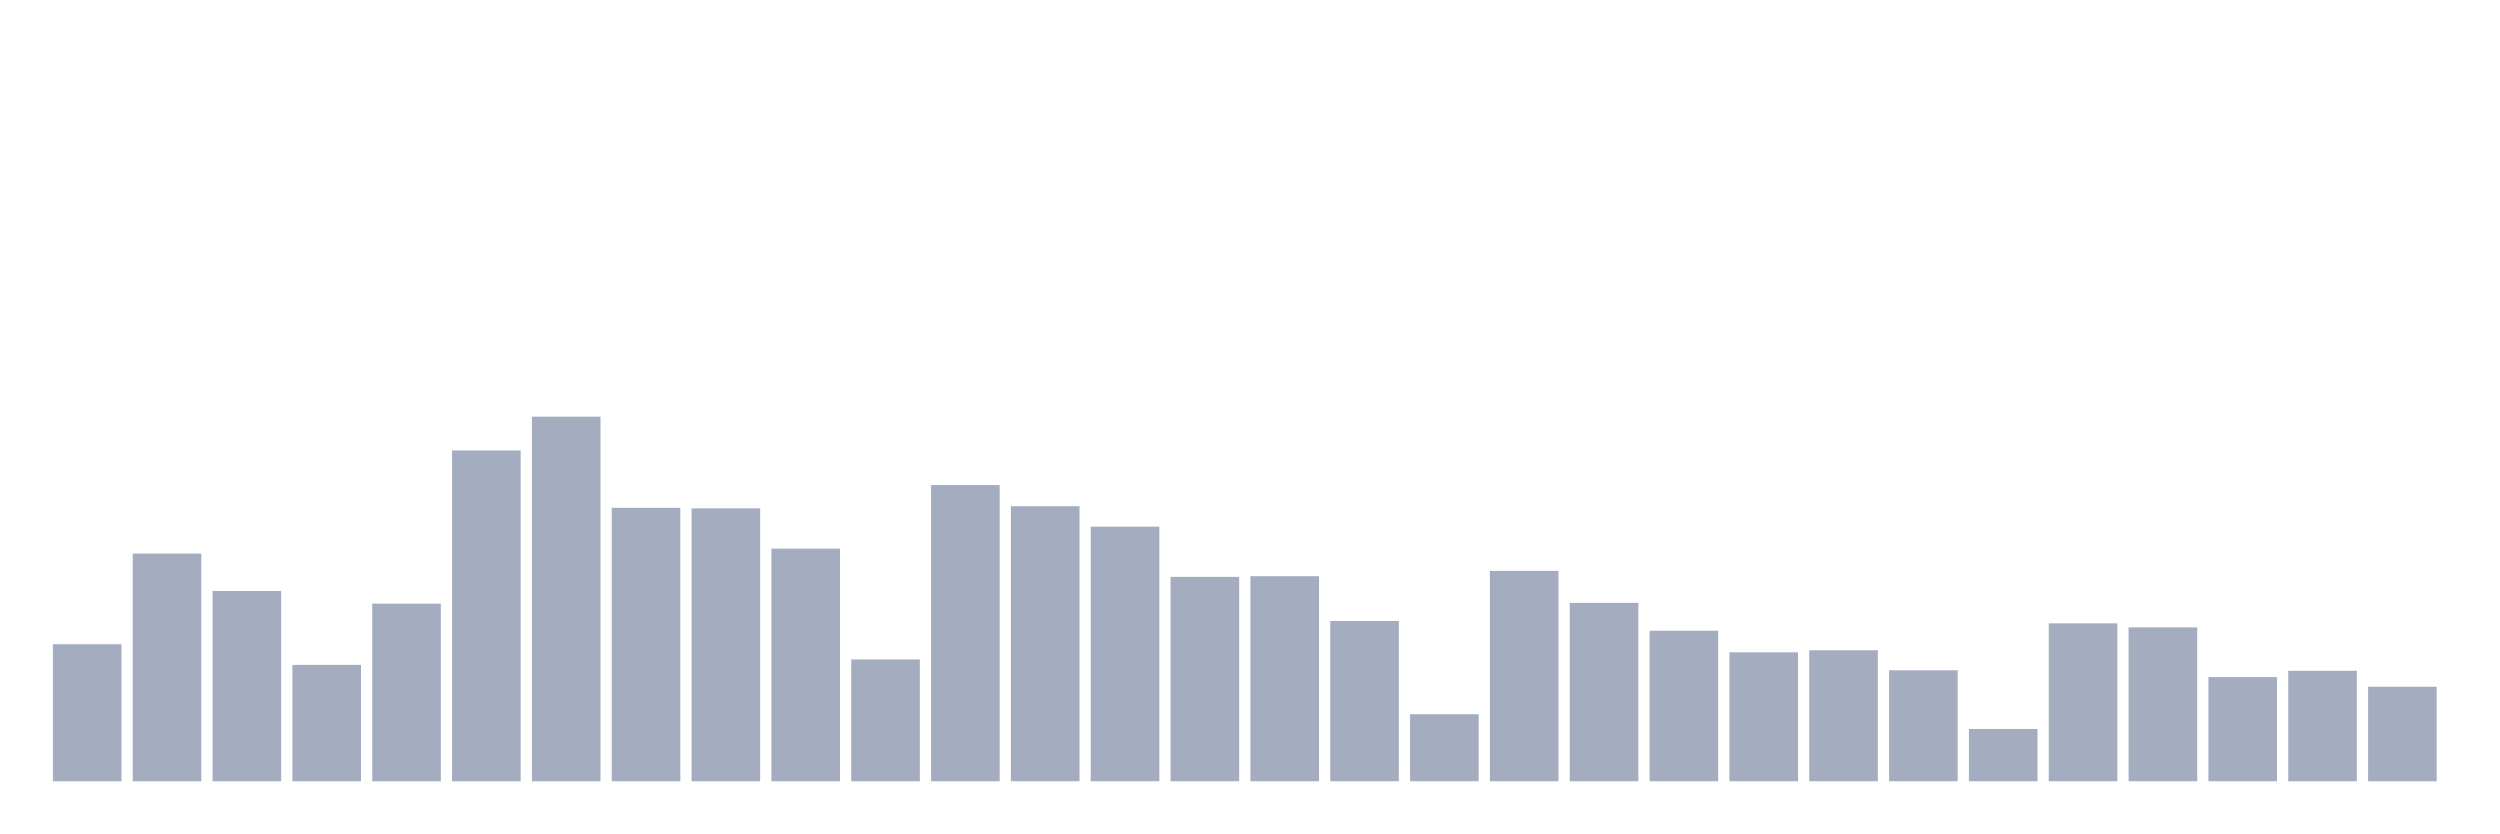
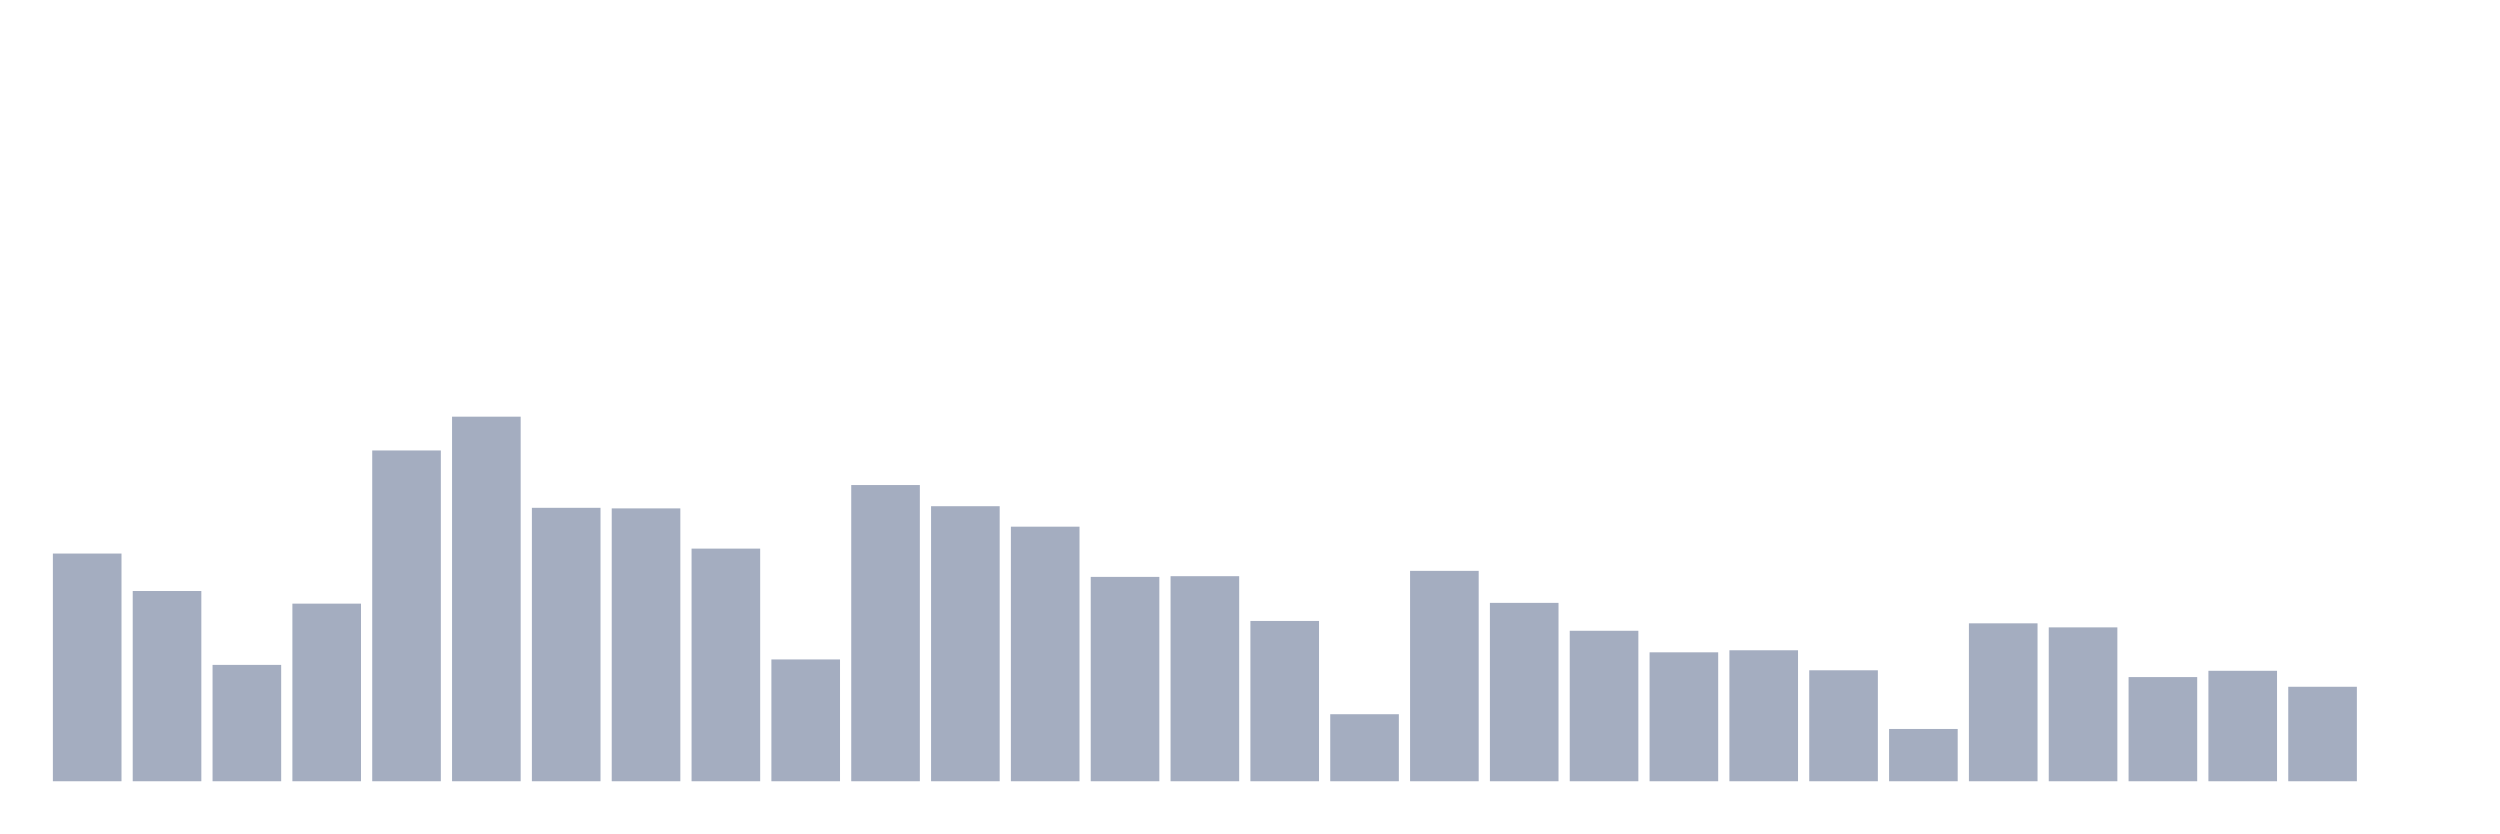
<svg xmlns="http://www.w3.org/2000/svg" viewBox="0 0 480 160">
  <g transform="translate(10,10)">
-     <rect class="bar" x="0.153" width="13.175" y="113.695" height="26.305" fill="rgb(164,173,192)" />
-     <rect class="bar" x="15.482" width="13.175" y="96.281" height="43.719" fill="rgb(164,173,192)" />
-     <rect class="bar" x="30.81" width="13.175" y="103.473" height="36.527" fill="rgb(164,173,192)" />
-     <rect class="bar" x="46.138" width="13.175" y="117.66" height="22.34" fill="rgb(164,173,192)" />
-     <rect class="bar" x="61.466" width="13.175" y="105.899" height="34.101" fill="rgb(164,173,192)" />
-     <rect class="bar" x="76.794" width="13.175" y="76.49" height="63.51" fill="rgb(164,173,192)" />
-     <rect class="bar" x="92.123" width="13.175" y="70" height="70" fill="rgb(164,173,192)" />
-     <rect class="bar" x="107.451" width="13.175" y="87.5" height="52.5" fill="rgb(164,173,192)" />
-     <rect class="bar" x="122.779" width="13.175" y="87.611" height="52.389" fill="rgb(164,173,192)" />
-     <rect class="bar" x="138.107" width="13.175" y="95.333" height="44.667" fill="rgb(164,173,192)" />
-     <rect class="bar" x="153.436" width="13.175" y="116.613" height="23.387" fill="rgb(164,173,192)" />
-     <rect class="bar" x="168.764" width="13.175" y="83.128" height="56.872" fill="rgb(164,173,192)" />
-     <rect class="bar" x="184.092" width="13.175" y="87.192" height="52.808" fill="rgb(164,173,192)" />
-     <rect class="bar" x="199.42" width="13.175" y="91.121" height="48.879" fill="rgb(164,173,192)" />
-     <rect class="bar" x="214.748" width="13.175" y="100.764" height="39.236" fill="rgb(164,173,192)" />
-     <rect class="bar" x="230.077" width="13.175" y="100.628" height="39.372" fill="rgb(164,173,192)" />
-     <rect class="bar" x="245.405" width="13.175" y="109.224" height="30.776" fill="rgb(164,173,192)" />
-     <rect class="bar" x="260.733" width="13.175" y="127.131" height="12.869" fill="rgb(164,173,192)" />
-     <rect class="bar" x="276.061" width="13.175" y="99.606" height="40.394" fill="rgb(164,173,192)" />
-     <rect class="bar" x="291.39" width="13.175" y="105.751" height="34.249" fill="rgb(164,173,192)" />
-     <rect class="bar" x="306.718" width="13.175" y="111.108" height="28.892" fill="rgb(164,173,192)" />
-     <rect class="bar" x="322.046" width="13.175" y="115.246" height="24.754" fill="rgb(164,173,192)" />
-     <rect class="bar" x="337.374" width="13.175" y="114.852" height="25.148" fill="rgb(164,173,192)" />
-     <rect class="bar" x="352.702" width="13.175" y="118.695" height="21.305" fill="rgb(164,173,192)" />
-     <rect class="bar" x="368.031" width="13.175" y="129.963" height="10.037" fill="rgb(164,173,192)" />
-     <rect class="bar" x="383.359" width="13.175" y="109.68" height="30.32" fill="rgb(164,173,192)" />
-     <rect class="bar" x="398.687" width="13.175" y="110.456" height="29.544" fill="rgb(164,173,192)" />
-     <rect class="bar" x="414.015" width="13.175" y="120" height="20" fill="rgb(164,173,192)" />
-     <rect class="bar" x="429.344" width="13.175" y="118.793" height="21.207" fill="rgb(164,173,192)" />
-     <rect class="bar" x="444.672" width="13.175" y="121.86" height="18.14" fill="rgb(164,173,192)" />
+     <rect class="bar" x="0.153" width="13.175" y="96.281" height="43.719" fill="rgb(164,173,192)" />
+     <rect class="bar" x="15.482" width="13.175" y="103.473" height="36.527" fill="rgb(164,173,192)" />
+     <rect class="bar" x="30.81" width="13.175" y="117.66" height="22.34" fill="rgb(164,173,192)" />
+     <rect class="bar" x="46.138" width="13.175" y="105.899" height="34.101" fill="rgb(164,173,192)" />
+     <rect class="bar" x="61.466" width="13.175" y="76.49" height="63.51" fill="rgb(164,173,192)" />
+     <rect class="bar" x="76.794" width="13.175" y="70" height="70" fill="rgb(164,173,192)" />
+     <rect class="bar" x="92.123" width="13.175" y="87.5" height="52.5" fill="rgb(164,173,192)" />
+     <rect class="bar" x="107.451" width="13.175" y="87.611" height="52.389" fill="rgb(164,173,192)" />
+     <rect class="bar" x="122.779" width="13.175" y="95.333" height="44.667" fill="rgb(164,173,192)" />
+     <rect class="bar" x="138.107" width="13.175" y="116.613" height="23.387" fill="rgb(164,173,192)" />
+     <rect class="bar" x="153.436" width="13.175" y="83.128" height="56.872" fill="rgb(164,173,192)" />
+     <rect class="bar" x="168.764" width="13.175" y="87.192" height="52.808" fill="rgb(164,173,192)" />
+     <rect class="bar" x="184.092" width="13.175" y="91.121" height="48.879" fill="rgb(164,173,192)" />
+     <rect class="bar" x="199.42" width="13.175" y="100.764" height="39.236" fill="rgb(164,173,192)" />
+     <rect class="bar" x="214.748" width="13.175" y="100.628" height="39.372" fill="rgb(164,173,192)" />
+     <rect class="bar" x="230.077" width="13.175" y="109.224" height="30.776" fill="rgb(164,173,192)" />
+     <rect class="bar" x="245.405" width="13.175" y="127.131" height="12.869" fill="rgb(164,173,192)" />
+     <rect class="bar" x="260.733" width="13.175" y="99.606" height="40.394" fill="rgb(164,173,192)" />
+     <rect class="bar" x="276.061" width="13.175" y="105.751" height="34.249" fill="rgb(164,173,192)" />
+     <rect class="bar" x="291.39" width="13.175" y="111.108" height="28.892" fill="rgb(164,173,192)" />
+     <rect class="bar" x="306.718" width="13.175" y="115.246" height="24.754" fill="rgb(164,173,192)" />
+     <rect class="bar" x="322.046" width="13.175" y="114.852" height="25.148" fill="rgb(164,173,192)" />
+     <rect class="bar" x="337.374" width="13.175" y="118.695" height="21.305" fill="rgb(164,173,192)" />
+     <rect class="bar" x="352.702" width="13.175" y="129.963" height="10.037" fill="rgb(164,173,192)" />
+     <rect class="bar" x="368.031" width="13.175" y="109.68" height="30.32" fill="rgb(164,173,192)" />
+     <rect class="bar" x="383.359" width="13.175" y="110.456" height="29.544" fill="rgb(164,173,192)" />
+     <rect class="bar" x="398.687" width="13.175" y="120" height="20" fill="rgb(164,173,192)" />
+     <rect class="bar" x="414.015" width="13.175" y="118.793" height="21.207" fill="rgb(164,173,192)" />
+     <rect class="bar" x="429.344" width="13.175" y="121.86" height="18.14" fill="rgb(164,173,192)" />
+     <rect class="bar" x="444.672" width="13.175" y="140" height="0" fill="rgb(164,173,192)" />
  </g>
</svg>
